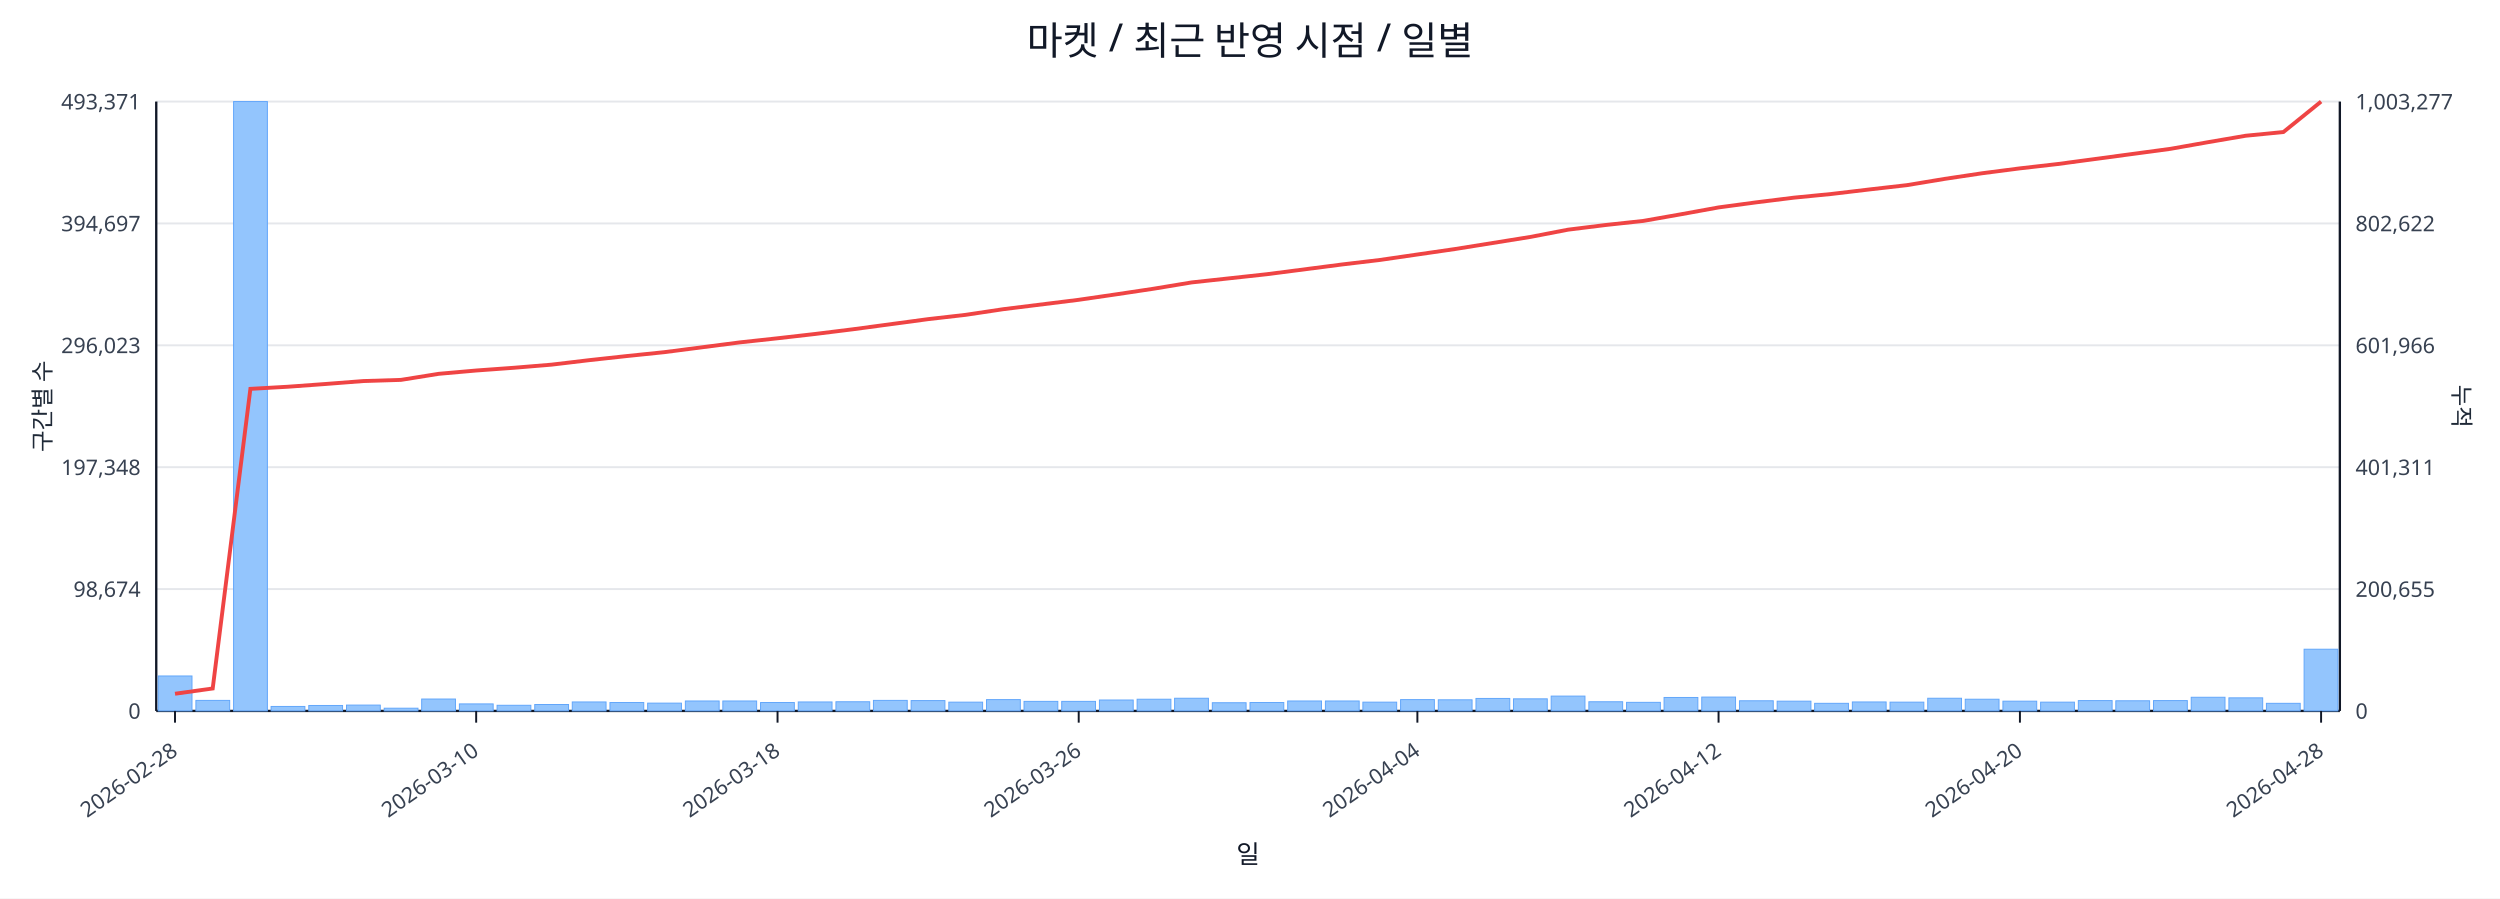
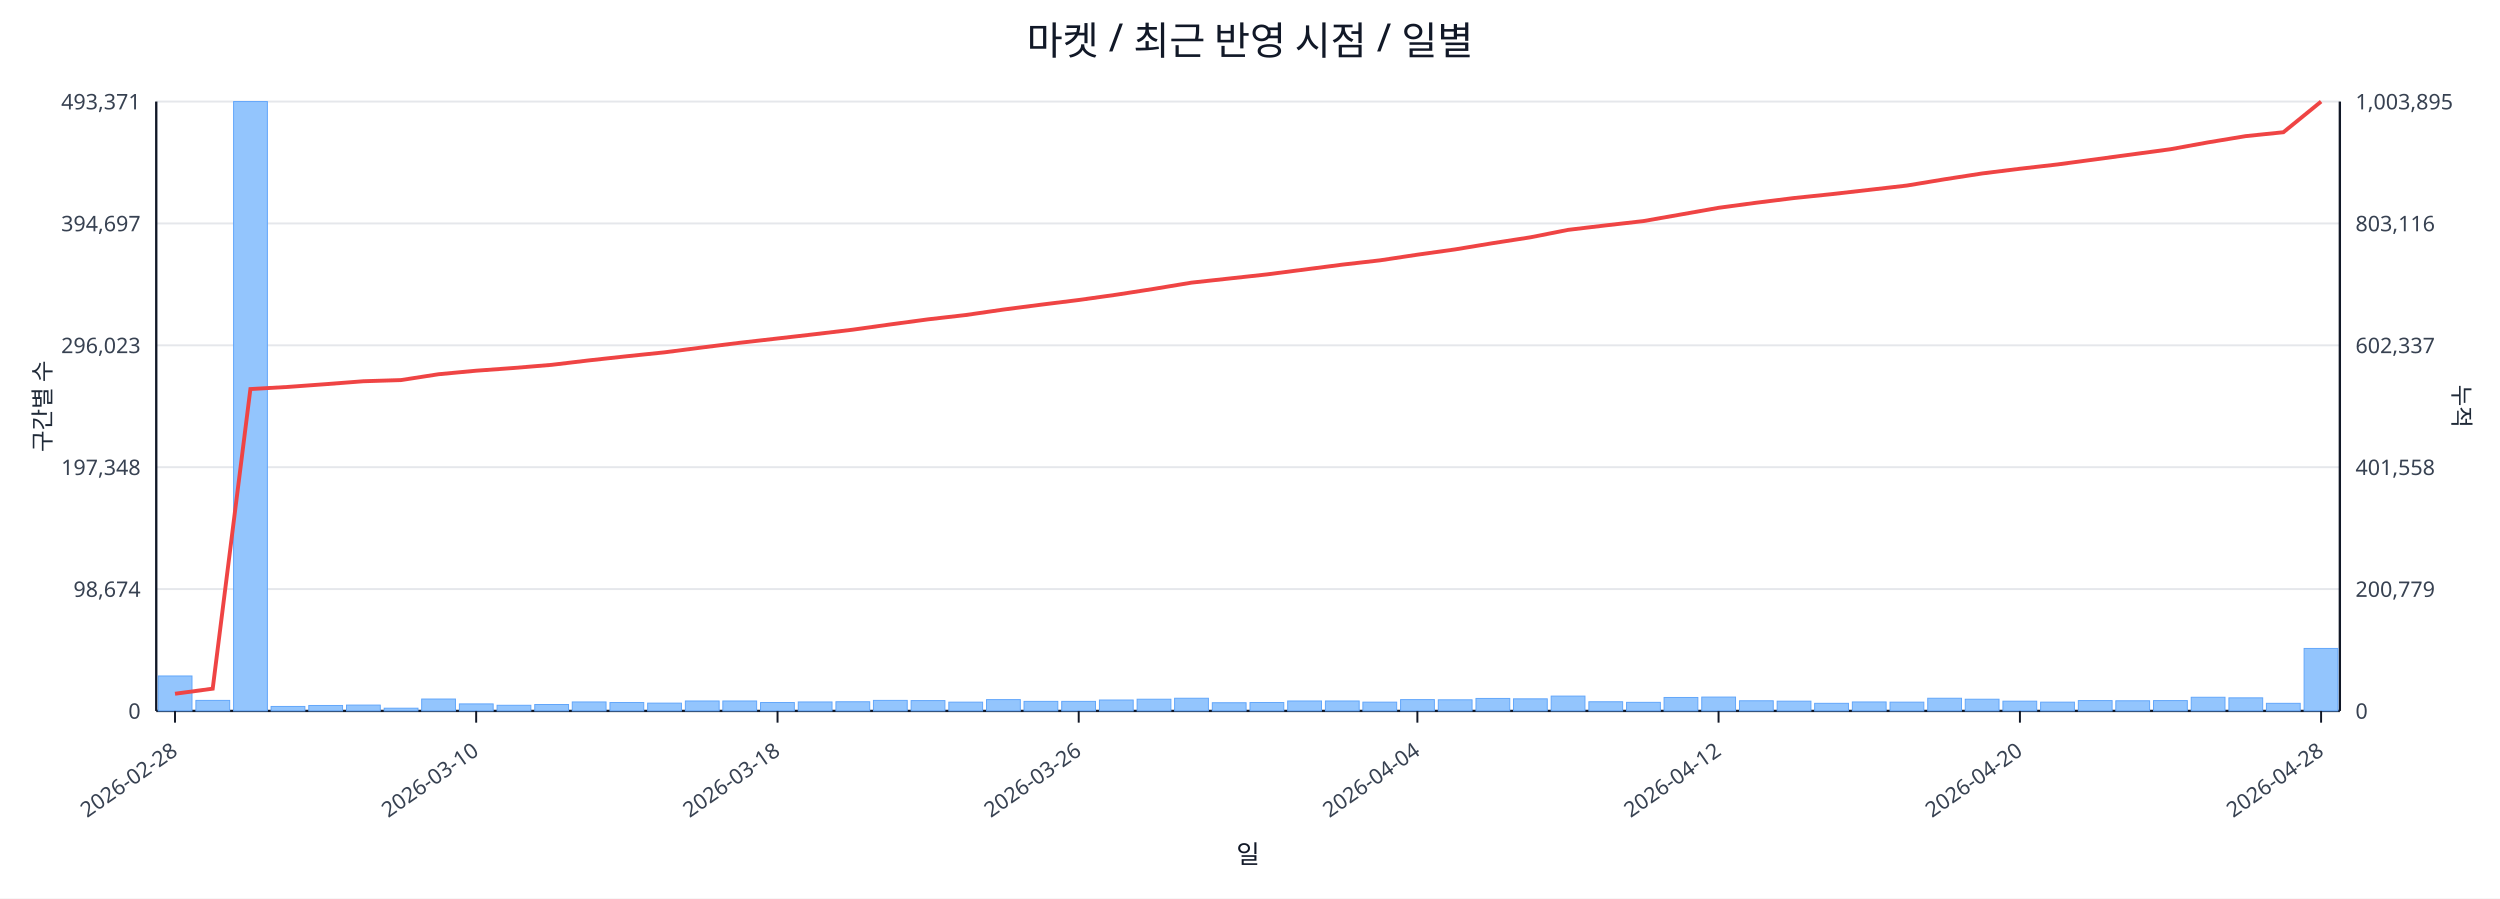
<svg xmlns="http://www.w3.org/2000/svg" width="1280" height="460" viewBox="0 0 1280 460">
  <rect x="0" y="0" width="100%" height="100%" fill="#ffffff" />
  <text x="640.0" y="28" font-size="20" text-anchor="middle" font-family="sans-serif" fill="#111827">마켓 / 최근 반영 시점 / 일별</text>
  <line x1="80.0" y1="52.0" x2="1198.0" y2="52.0" stroke="#e5e7eb" stroke-width="1" />
  <text x="72.0" y="56.0" font-size="11" text-anchor="end" font-family="sans-serif" fill="#374151">493,371</text>
-   <text x="1206.0" y="56.0" font-size="11" text-anchor="start" font-family="sans-serif" fill="#374151">1,003,277</text>
+   <text x="1206.0" y="56.0" font-size="11" text-anchor="start" font-family="sans-serif" fill="#374151">1,003,895</text>
  <line x1="80.0" y1="114.4" x2="1198.0" y2="114.4" stroke="#e5e7eb" stroke-width="1" />
  <text x="72.0" y="118.4" font-size="11" text-anchor="end" font-family="sans-serif" fill="#374151">394,697</text>
-   <text x="1206.0" y="118.4" font-size="11" text-anchor="start" font-family="sans-serif" fill="#374151">802,622</text>
+   <text x="1206.0" y="118.4" font-size="11" text-anchor="start" font-family="sans-serif" fill="#374151">803,116</text>
  <line x1="80.0" y1="176.8" x2="1198.0" y2="176.8" stroke="#e5e7eb" stroke-width="1" />
  <text x="72.0" y="180.8" font-size="11" text-anchor="end" font-family="sans-serif" fill="#374151">296,023</text>
-   <text x="1206.0" y="180.8" font-size="11" text-anchor="start" font-family="sans-serif" fill="#374151">601,966</text>
+   <text x="1206.0" y="180.8" font-size="11" text-anchor="start" font-family="sans-serif" fill="#374151">602,337</text>
  <line x1="80.0" y1="239.2" x2="1198.0" y2="239.2" stroke="#e5e7eb" stroke-width="1" />
  <text x="72.0" y="243.2" font-size="11" text-anchor="end" font-family="sans-serif" fill="#374151">197,348</text>
-   <text x="1206.0" y="243.2" font-size="11" text-anchor="start" font-family="sans-serif" fill="#374151">401,311</text>
+   <text x="1206.0" y="243.2" font-size="11" text-anchor="start" font-family="sans-serif" fill="#374151">401,558</text>
  <line x1="80.0" y1="301.6" x2="1198.0" y2="301.6" stroke="#e5e7eb" stroke-width="1" />
  <text x="72.0" y="305.6" font-size="11" text-anchor="end" font-family="sans-serif" fill="#374151">98,674</text>
-   <text x="1206.0" y="305.6" font-size="11" text-anchor="start" font-family="sans-serif" fill="#374151">200,655</text>
+   <text x="1206.0" y="305.6" font-size="11" text-anchor="start" font-family="sans-serif" fill="#374151">200,779</text>
  <line x1="80.0" y1="364.0" x2="1198.0" y2="364.0" stroke="#e5e7eb" stroke-width="1" />
  <text x="72.0" y="368.0" font-size="11" text-anchor="end" font-family="sans-serif" fill="#374151">0</text>
  <text x="1206.0" y="368.0" font-size="11" text-anchor="start" font-family="sans-serif" fill="#374151">0</text>
  <line x1="80.0" y1="364.0" x2="1198.0" y2="364.0" stroke="#111827" stroke-width="1.2" />
  <line x1="80.0" y1="52.0" x2="80.0" y2="364.0" stroke="#111827" stroke-width="1.2" />
  <line x1="1198.0" y1="52.0" x2="1198.0" y2="364.0" stroke="#111827" stroke-width="1.2" />
  <rect x="81.0" y="346.1" width="17.3" height="17.9" fill="#93c5fd" stroke="#60a5fa" stroke-width="0.5" />
  <rect x="100.3" y="358.6" width="17.3" height="5.4" fill="#93c5fd" stroke="#60a5fa" stroke-width="0.5" />
  <rect x="119.6" y="52.0" width="17.3" height="312.0" fill="#93c5fd" stroke="#60a5fa" stroke-width="0.5" />
  <rect x="138.8" y="361.7" width="17.3" height="2.3" fill="#93c5fd" stroke="#60a5fa" stroke-width="0.5" />
  <rect x="158.1" y="361.2" width="17.3" height="2.8" fill="#93c5fd" stroke="#60a5fa" stroke-width="0.5" />
  <rect x="177.4" y="361.0" width="17.3" height="3.0" fill="#93c5fd" stroke="#60a5fa" stroke-width="0.5" />
  <rect x="196.7" y="362.6" width="17.3" height="1.4" fill="#93c5fd" stroke="#60a5fa" stroke-width="0.5" />
  <rect x="215.9" y="357.9" width="17.3" height="6.1" fill="#93c5fd" stroke="#60a5fa" stroke-width="0.5" />
  <rect x="235.2" y="360.4" width="17.3" height="3.6" fill="#93c5fd" stroke="#60a5fa" stroke-width="0.5" />
  <rect x="254.5" y="361.1" width="17.3" height="2.9" fill="#93c5fd" stroke="#60a5fa" stroke-width="0.5" />
  <rect x="273.8" y="360.7" width="17.3" height="3.3" fill="#93c5fd" stroke="#60a5fa" stroke-width="0.5" />
  <rect x="293.0" y="359.4" width="17.3" height="4.6" fill="#93c5fd" stroke="#60a5fa" stroke-width="0.5" />
  <rect x="312.3" y="359.7" width="17.3" height="4.3" fill="#93c5fd" stroke="#60a5fa" stroke-width="0.5" />
  <rect x="331.6" y="360.0" width="17.3" height="4.0" fill="#93c5fd" stroke="#60a5fa" stroke-width="0.5" />
  <rect x="350.9" y="358.9" width="17.3" height="5.1" fill="#93c5fd" stroke="#60a5fa" stroke-width="0.5" />
  <rect x="370.1" y="358.9" width="17.3" height="5.1" fill="#93c5fd" stroke="#60a5fa" stroke-width="0.5" />
  <rect x="389.4" y="359.7" width="17.3" height="4.3" fill="#93c5fd" stroke="#60a5fa" stroke-width="0.5" />
  <rect x="408.7" y="359.4" width="17.3" height="4.6" fill="#93c5fd" stroke="#60a5fa" stroke-width="0.5" />
  <rect x="428.0" y="359.3" width="17.3" height="4.7" fill="#93c5fd" stroke="#60a5fa" stroke-width="0.5" />
  <rect x="447.2" y="358.6" width="17.3" height="5.4" fill="#93c5fd" stroke="#60a5fa" stroke-width="0.5" />
  <rect x="466.5" y="358.7" width="17.3" height="5.3" fill="#93c5fd" stroke="#60a5fa" stroke-width="0.5" />
  <rect x="485.8" y="359.5" width="17.3" height="4.5" fill="#93c5fd" stroke="#60a5fa" stroke-width="0.5" />
  <rect x="505.1" y="358.2" width="17.3" height="5.8" fill="#93c5fd" stroke="#60a5fa" stroke-width="0.5" />
  <rect x="524.3" y="359.1" width="17.3" height="4.9" fill="#93c5fd" stroke="#60a5fa" stroke-width="0.5" />
  <rect x="543.6" y="359.1" width="17.3" height="4.9" fill="#93c5fd" stroke="#60a5fa" stroke-width="0.5" />
  <rect x="562.9" y="358.4" width="17.3" height="5.6" fill="#93c5fd" stroke="#60a5fa" stroke-width="0.5" />
  <rect x="582.2" y="358.0" width="17.3" height="6.0" fill="#93c5fd" stroke="#60a5fa" stroke-width="0.5" />
  <rect x="601.4" y="357.5" width="17.3" height="6.5" fill="#93c5fd" stroke="#60a5fa" stroke-width="0.5" />
  <rect x="620.7" y="359.8" width="17.3" height="4.2" fill="#93c5fd" stroke="#60a5fa" stroke-width="0.5" />
  <rect x="640.0" y="359.7" width="17.3" height="4.3" fill="#93c5fd" stroke="#60a5fa" stroke-width="0.5" />
  <rect x="659.3" y="358.9" width="17.3" height="5.1" fill="#93c5fd" stroke="#60a5fa" stroke-width="0.5" />
  <rect x="678.6" y="358.9" width="17.3" height="5.1" fill="#93c5fd" stroke="#60a5fa" stroke-width="0.5" />
  <rect x="697.8" y="359.5" width="17.3" height="4.5" fill="#93c5fd" stroke="#60a5fa" stroke-width="0.5" />
  <rect x="717.1" y="358.2" width="17.3" height="5.8" fill="#93c5fd" stroke="#60a5fa" stroke-width="0.5" />
  <rect x="736.4" y="358.3" width="17.3" height="5.7" fill="#93c5fd" stroke="#60a5fa" stroke-width="0.5" />
  <rect x="755.7" y="357.6" width="17.3" height="6.4" fill="#93c5fd" stroke="#60a5fa" stroke-width="0.5" />
  <rect x="774.9" y="357.8" width="17.3" height="6.2" fill="#93c5fd" stroke="#60a5fa" stroke-width="0.5" />
  <rect x="794.2" y="356.4" width="17.3" height="7.6" fill="#93c5fd" stroke="#60a5fa" stroke-width="0.5" />
  <rect x="813.5" y="359.3" width="17.3" height="4.7" fill="#93c5fd" stroke="#60a5fa" stroke-width="0.5" />
  <rect x="832.8" y="359.6" width="17.3" height="4.4" fill="#93c5fd" stroke="#60a5fa" stroke-width="0.5" />
  <rect x="852.0" y="357.1" width="17.3" height="6.9" fill="#93c5fd" stroke="#60a5fa" stroke-width="0.5" />
  <rect x="871.3" y="356.9" width="17.3" height="7.1" fill="#93c5fd" stroke="#60a5fa" stroke-width="0.5" />
  <rect x="890.6" y="358.8" width="17.3" height="5.2" fill="#93c5fd" stroke="#60a5fa" stroke-width="0.5" />
  <rect x="909.9" y="359.0" width="17.3" height="5.0" fill="#93c5fd" stroke="#60a5fa" stroke-width="0.5" />
  <rect x="929.1" y="360.1" width="17.3" height="3.9" fill="#93c5fd" stroke="#60a5fa" stroke-width="0.5" />
  <rect x="948.4" y="359.4" width="17.3" height="4.6" fill="#93c5fd" stroke="#60a5fa" stroke-width="0.5" />
  <rect x="967.7" y="359.5" width="17.3" height="4.5" fill="#93c5fd" stroke="#60a5fa" stroke-width="0.5" />
  <rect x="987.0" y="357.5" width="17.3" height="6.5" fill="#93c5fd" stroke="#60a5fa" stroke-width="0.5" />
  <rect x="1006.2" y="358.0" width="17.3" height="6.0" fill="#93c5fd" stroke="#60a5fa" stroke-width="0.5" />
  <rect x="1025.5" y="359.0" width="17.3" height="5.0" fill="#93c5fd" stroke="#60a5fa" stroke-width="0.5" />
  <rect x="1044.8" y="359.5" width="17.3" height="4.5" fill="#93c5fd" stroke="#60a5fa" stroke-width="0.5" />
  <rect x="1064.1" y="358.7" width="17.3" height="5.3" fill="#93c5fd" stroke="#60a5fa" stroke-width="0.5" />
  <rect x="1083.3" y="358.8" width="17.3" height="5.2" fill="#93c5fd" stroke="#60a5fa" stroke-width="0.5" />
  <rect x="1102.6" y="358.7" width="17.3" height="5.3" fill="#93c5fd" stroke="#60a5fa" stroke-width="0.5" />
  <rect x="1121.9" y="357.0" width="17.3" height="7.0" fill="#93c5fd" stroke="#60a5fa" stroke-width="0.5" />
  <rect x="1141.2" y="357.3" width="17.3" height="6.7" fill="#93c5fd" stroke="#60a5fa" stroke-width="0.5" />
  <rect x="1160.4" y="360.1" width="17.3" height="3.9" fill="#93c5fd" stroke="#60a5fa" stroke-width="0.5" />
-   <rect x="1179.7" y="332.4" width="17.3" height="31.6" fill="#93c5fd" stroke="#60a5fa" stroke-width="0.5" />
-   <polyline fill="none" stroke="#ef4444" stroke-width="2" points="89.6,355.2 108.9,352.5 128.2,199.1 147.5,198.0 166.7,196.6 186.0,195.1 205.3,194.5 224.6,191.4 243.8,189.7 263.1,188.3 282.4,186.7 301.7,184.4 320.9,182.3 340.2,180.3 359.5,177.8 378.8,175.3 398.1,173.2 417.3,171.0 436.6,168.6 455.9,166.0 475.2,163.4 494.4,161.2 513.7,158.3 533.0,155.9 552.3,153.5 571.5,150.7 590.8,147.8 610.1,144.6 629.4,142.5 648.6,140.4 667.9,137.9 687.2,135.4 706.5,133.1 725.7,130.3 745.0,127.5 764.3,124.4 783.6,121.3 802.8,117.6 822.1,115.2 841.4,113.1 860.7,109.7 879.9,106.2 899.2,103.6 918.5,101.2 937.8,99.3 957.1,97.0 976.3,94.8 995.6,91.6 1014.9,88.7 1034.2,86.2 1053.4,84.0 1072.7,81.4 1092.0,78.8 1111.3,76.2 1130.5,72.8 1149.8,69.5 1169.1,67.6 1188.4,52.0" />
+   <rect x="1179.7" y="332.0" width="17.3" height="32.0" fill="#93c5fd" stroke="#60a5fa" stroke-width="0.5" />
+   <polyline fill="none" stroke="#ef4444" stroke-width="2" points="89.6,355.2 108.9,352.6 128.2,199.2 147.5,198.1 166.7,196.7 186.0,195.2 205.3,194.6 224.6,191.6 243.8,189.8 263.1,188.4 282.4,186.8 301.7,184.5 320.9,182.4 340.2,180.4 359.5,177.9 378.8,175.5 398.1,173.3 417.3,171.1 436.6,168.8 455.9,166.1 475.2,163.5 494.4,161.3 513.7,158.5 533.0,156.0 552.3,153.6 571.5,150.9 590.8,147.9 610.1,144.7 629.4,142.6 648.6,140.5 667.9,138.0 687.2,135.5 706.5,133.3 725.7,130.4 745.0,127.7 764.3,124.5 783.6,121.5 802.8,117.7 822.1,115.4 841.4,113.2 860.7,109.8 879.9,106.4 899.2,103.8 918.5,101.4 937.8,99.4 957.1,97.2 976.3,95.0 995.6,91.8 1014.9,88.8 1034.2,86.4 1053.4,84.2 1072.7,81.6 1092.0,79.0 1111.3,76.4 1130.5,72.9 1149.8,69.7 1169.1,67.7 1188.4,52.0" />
  <line x1="89.6" y1="364.0" x2="89.6" y2="370.0" stroke="#111827" stroke-width="1" />
  <text x="91.6" y="386.0" font-size="11" text-anchor="end" transform="rotate(-35 91.6 386.0)" font-family="sans-serif" fill="#374151">2026-02-28</text>
  <line x1="243.8" y1="364.0" x2="243.8" y2="370.0" stroke="#111827" stroke-width="1" />
  <text x="245.8" y="386.0" font-size="11" text-anchor="end" transform="rotate(-35 245.8 386.0)" font-family="sans-serif" fill="#374151">2026-03-10</text>
  <line x1="398.1" y1="364.0" x2="398.1" y2="370.0" stroke="#111827" stroke-width="1" />
  <text x="400.1" y="386.0" font-size="11" text-anchor="end" transform="rotate(-35 400.1 386.0)" font-family="sans-serif" fill="#374151">2026-03-18</text>
  <line x1="552.3" y1="364.0" x2="552.3" y2="370.0" stroke="#111827" stroke-width="1" />
  <text x="554.3" y="386.0" font-size="11" text-anchor="end" transform="rotate(-35 554.3 386.0)" font-family="sans-serif" fill="#374151">2026-03-26</text>
  <line x1="725.7" y1="364.0" x2="725.7" y2="370.0" stroke="#111827" stroke-width="1" />
  <text x="727.7" y="386.0" font-size="11" text-anchor="end" transform="rotate(-35 727.7 386.0)" font-family="sans-serif" fill="#374151">2026-04-04</text>
  <line x1="879.9" y1="364.0" x2="879.9" y2="370.0" stroke="#111827" stroke-width="1" />
  <text x="881.9" y="386.0" font-size="11" text-anchor="end" transform="rotate(-35 881.9 386.0)" font-family="sans-serif" fill="#374151">2026-04-12</text>
  <line x1="1034.2" y1="364.0" x2="1034.2" y2="370.0" stroke="#111827" stroke-width="1" />
  <text x="1036.2" y="386.0" font-size="11" text-anchor="end" transform="rotate(-35 1036.2 386.0)" font-family="sans-serif" fill="#374151">2026-04-20</text>
  <line x1="1188.4" y1="364.0" x2="1188.4" y2="370.0" stroke="#111827" stroke-width="1" />
  <text x="1190.4" y="386.0" font-size="11" text-anchor="end" transform="rotate(-35 1190.4 386.0)" font-family="sans-serif" fill="#374151">2026-04-28</text>
  <text x="26" y="208.0" font-size="12" transform="rotate(-90 26 208.0)" text-anchor="middle" font-family="sans-serif" fill="#1f2937">구간별 수</text>
  <text x="1256.0" y="208.0" font-size="12" transform="rotate(90 1256.0 208.0)" text-anchor="middle" font-family="sans-serif" fill="#1f2937">누적</text>
  <text x="639.0" y="442.0" font-size="13" text-anchor="middle" font-family="sans-serif" fill="#111827">일</text>
</svg>
